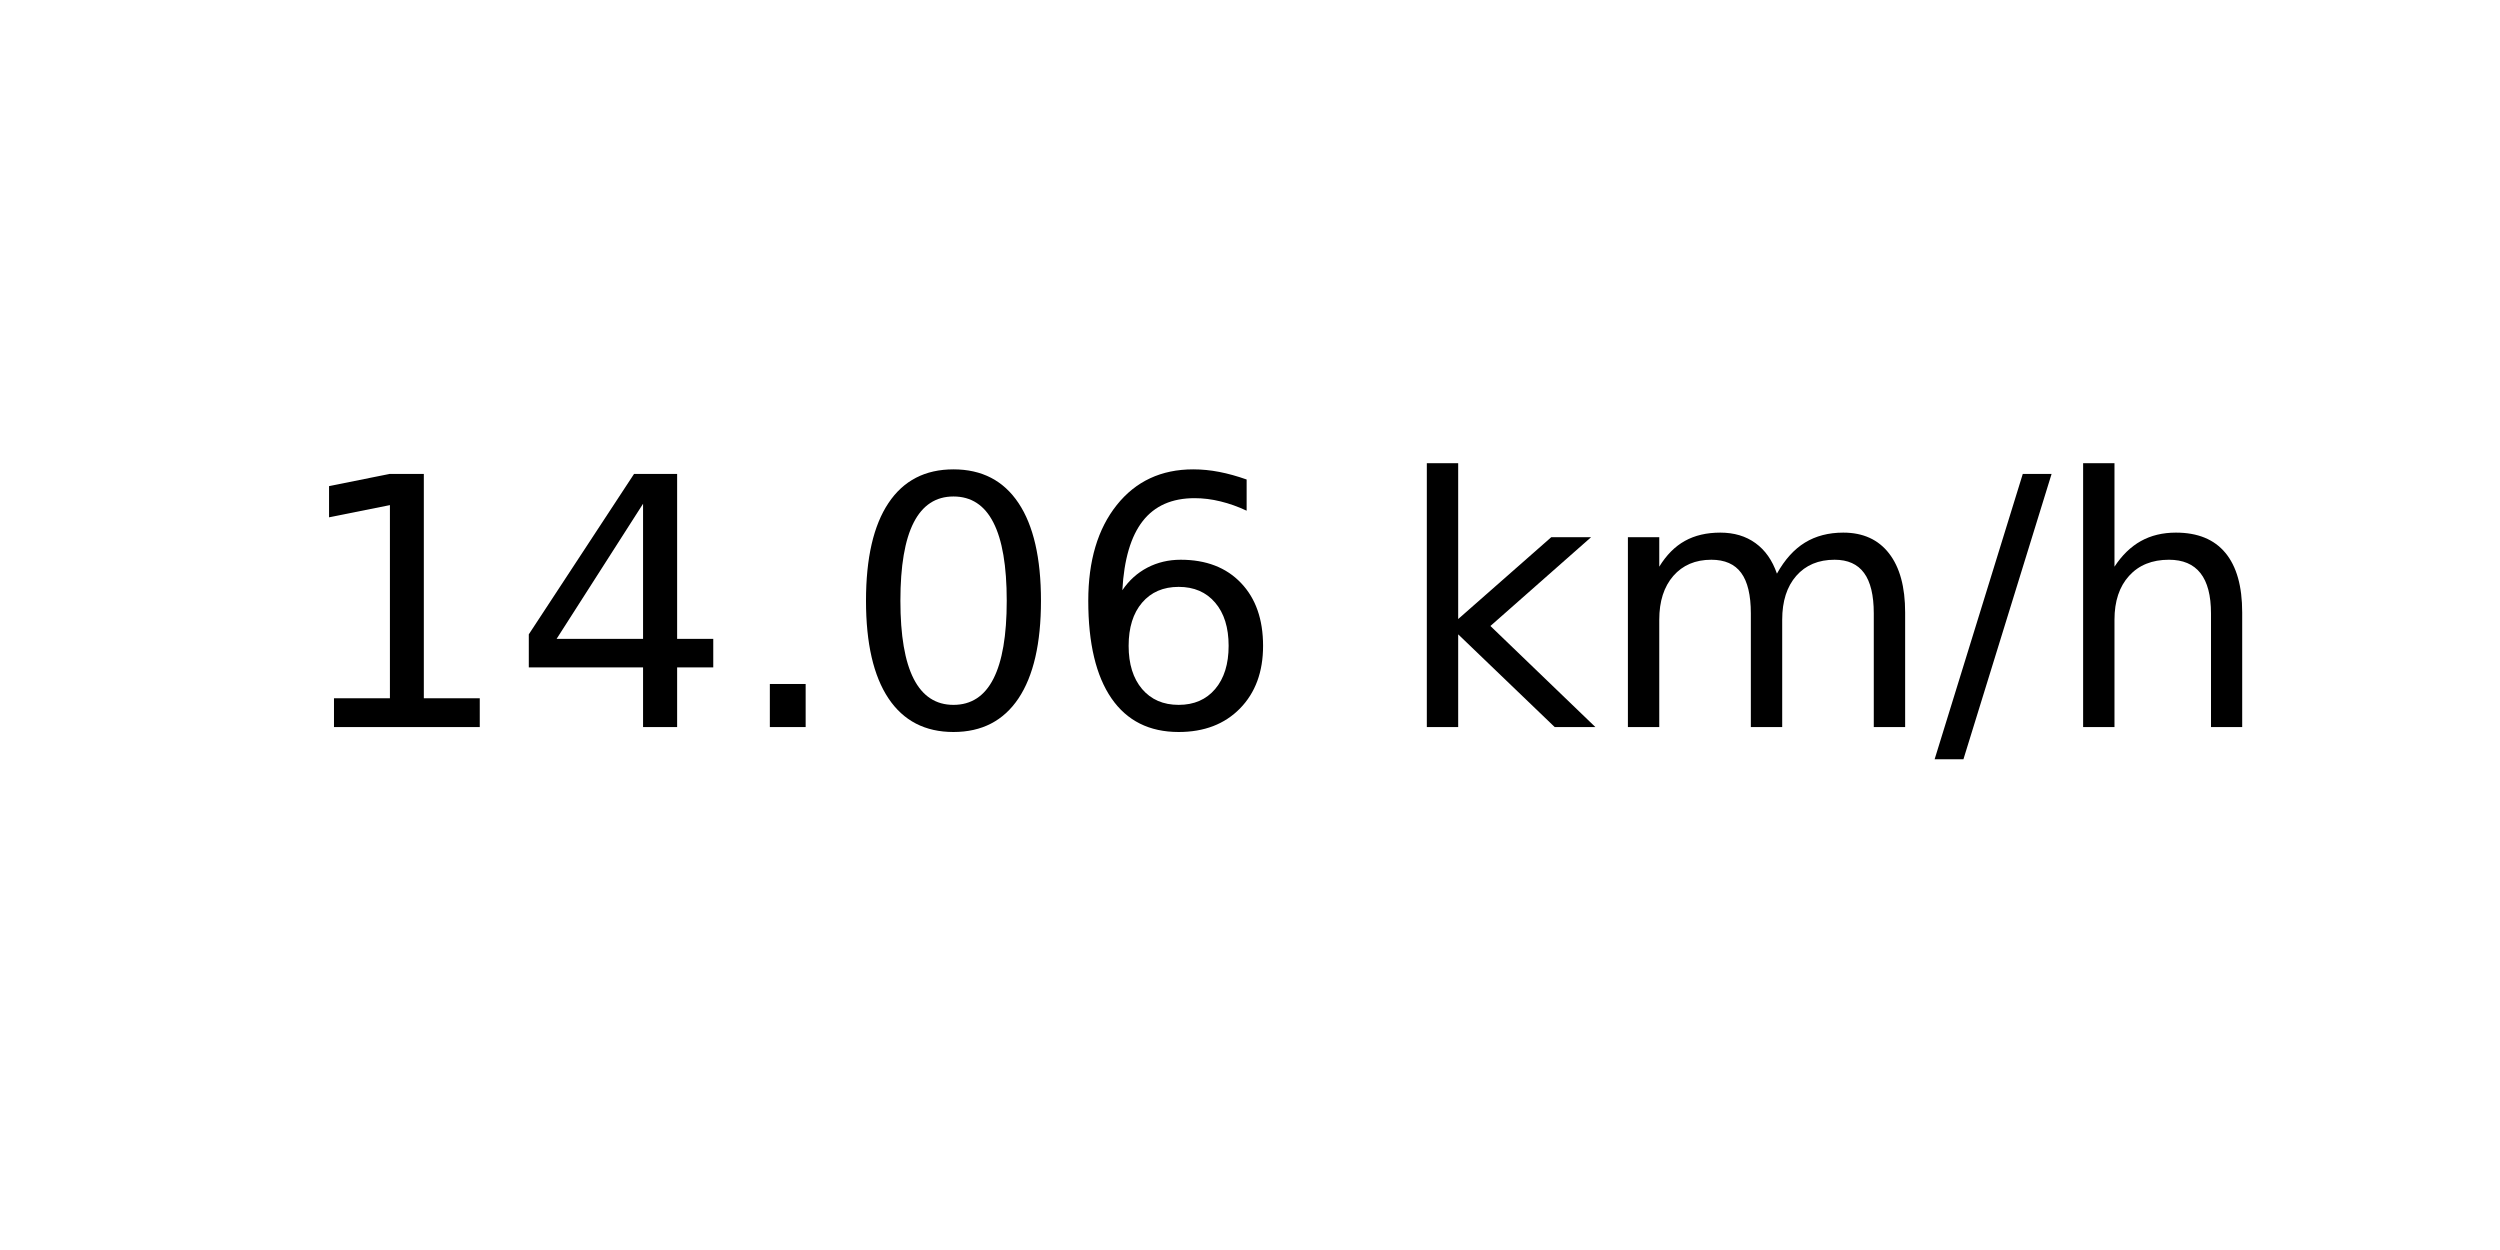
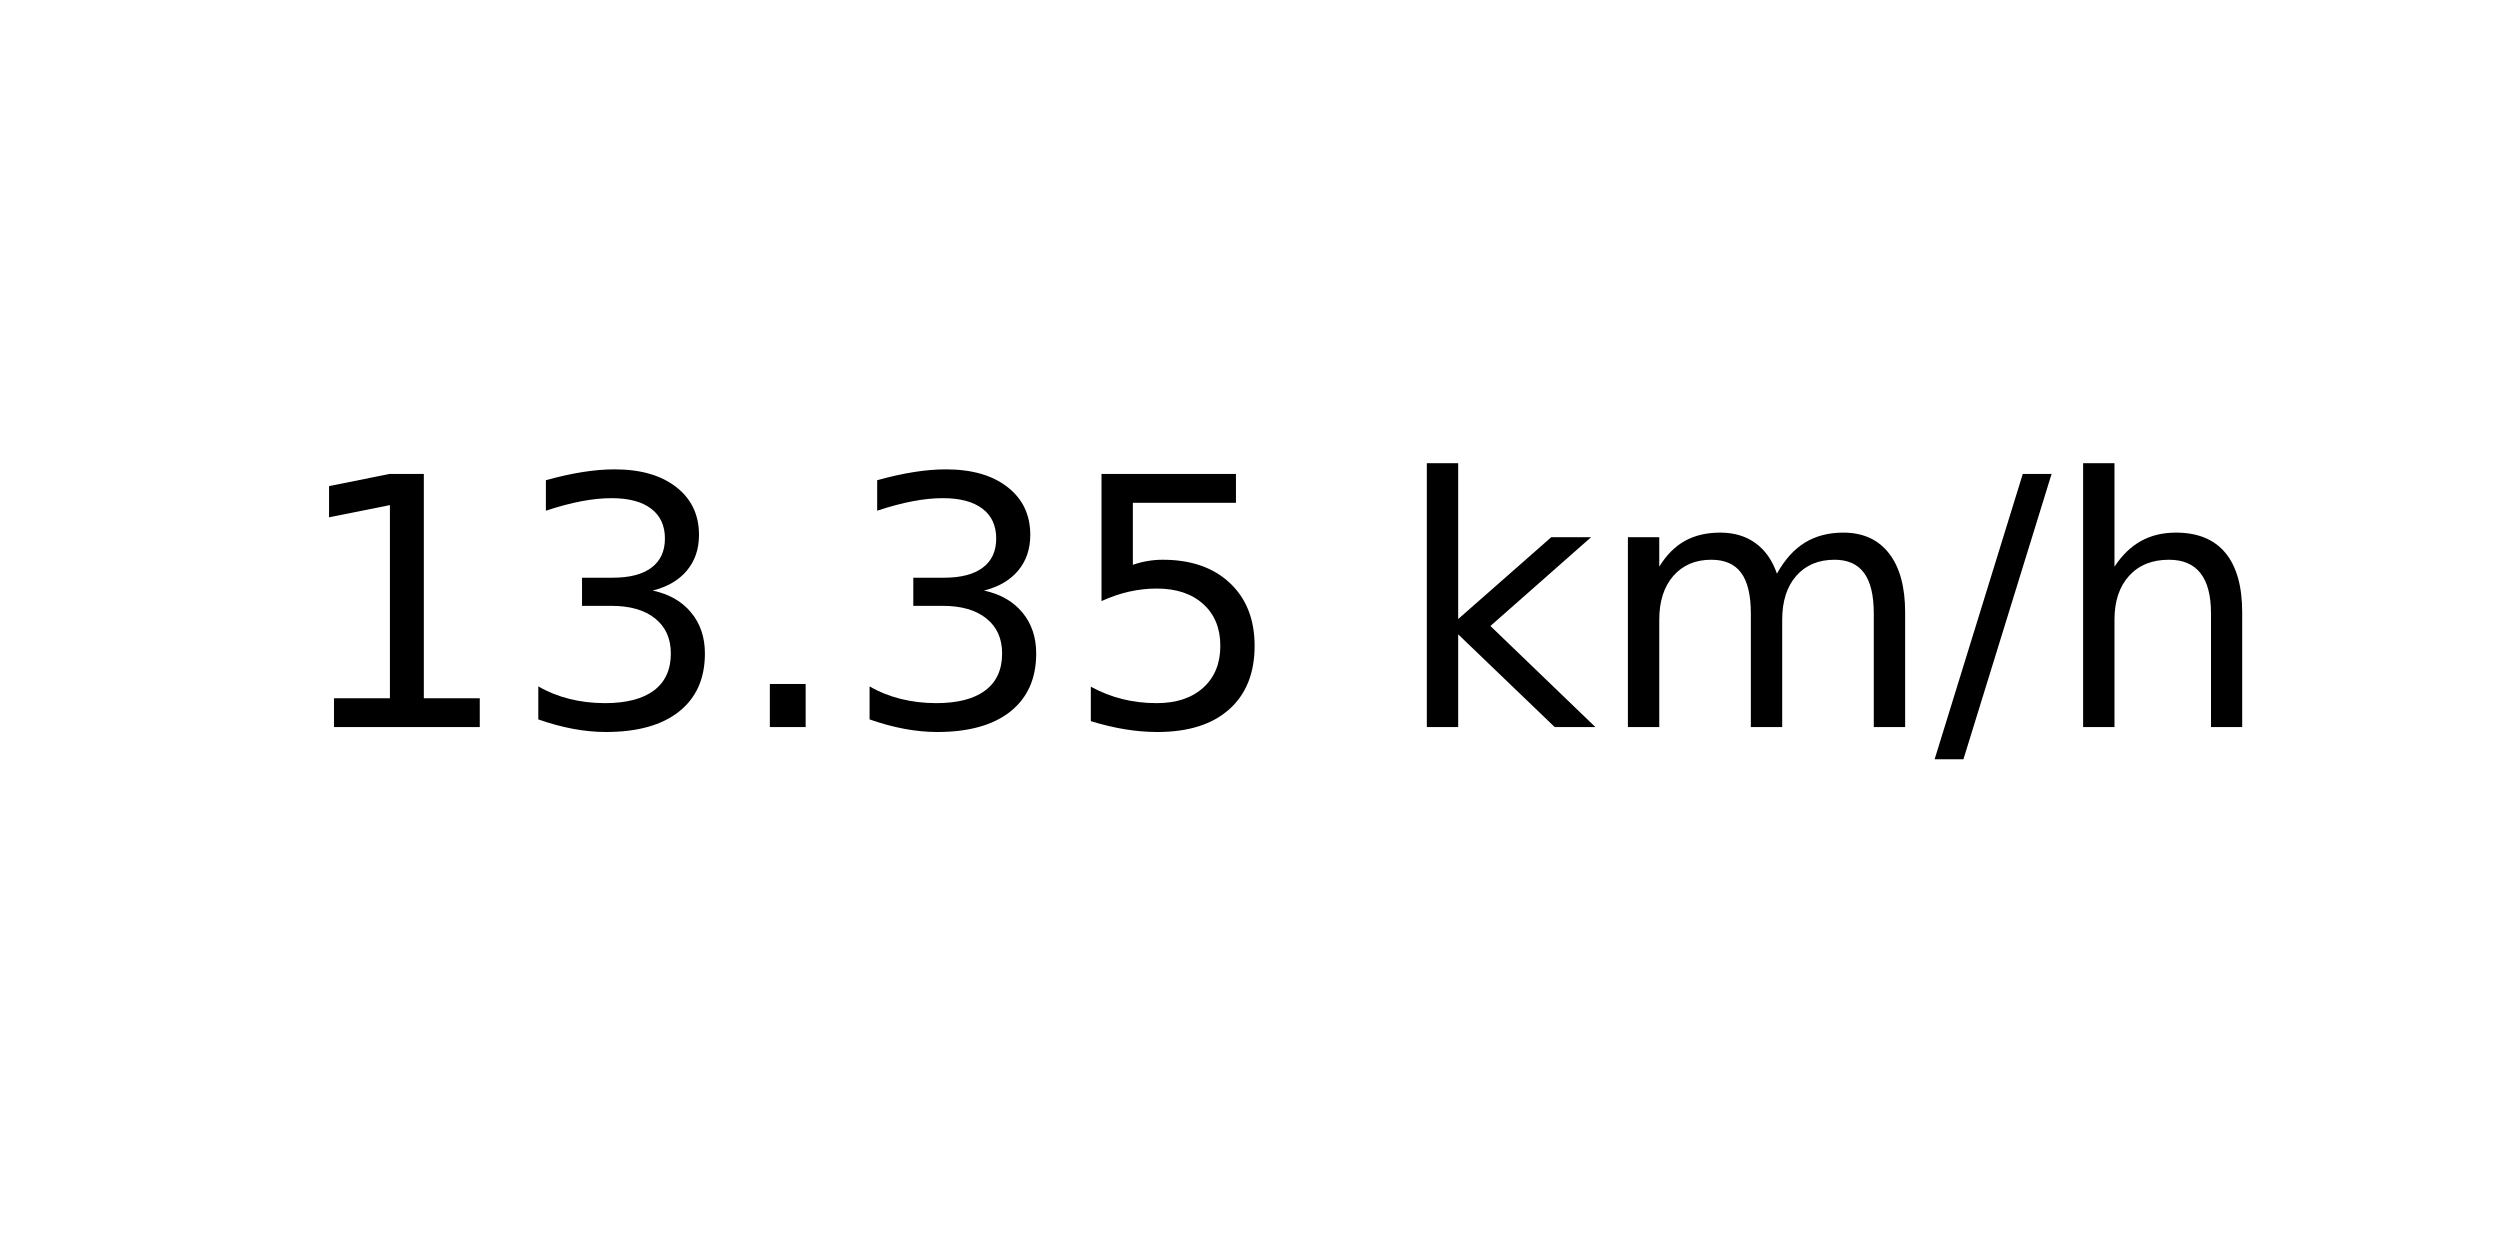
<svg xmlns="http://www.w3.org/2000/svg" xmlns:xlink="http://www.w3.org/1999/xlink" width="72pt" height="36pt" viewBox="0 0 72 36" version="1.1">
  <defs>
    <style type="text/css">*{stroke-linejoin: round; stroke-linecap: butt}</style>
  </defs>
  <g id="figure_1">
    <g id="axes_1">
      <g id="text_1">
        <g transform="translate(8.378125 20.93937) scale(0.1 -0.1)">
          <defs>
            <path id="DejaVuSans-31" d="M 794 531  L 1825 531  L 1825 4091  L 703 3866  L 703 4441  L 1819 4666  L 2450 4666  L 2450 531  L 3481 531  L 3481 0  L 794 0  L 794 531  z " transform="scale(0.015625)" />
-             <path id="DejaVuSans-34" d="M 2419 4116  L 825 1625  L 2419 1625  L 2419 4116  z M 2253 4666  L 3047 4666  L 3047 1625  L 3713 1625  L 3713 1100  L 3047 1100  L 3047 0  L 2419 0  L 2419 1100  L 313 1100  L 313 1709  L 2253 4666  z " transform="scale(0.015625)" />
+             <path id="DejaVuSans-33" d="M 2597 2516  Q 3050 2419 3304 2112  Q 3559 1806 3559 1356  Q 3559 666 3084 287  Q 2609 -91 1734 -91  Q 1441 -91 1130 -33  Q 819 25 488 141  L 488 750  Q 750 597 1062 519  Q 1375 441 1716 441  Q 2309 441 2620 675  Q 2931 909 2931 1356  Q 2931 1769 2642 2001  Q 2353 2234 1838 2234  L 1294 2234  L 1294 2753  L 1863 2753  Q 2328 2753 2575 2939  Q 2822 3125 2822 3475  Q 2822 3834 2567 4026  Q 2313 4219 1838 4219  Q 1578 4219 1281 4162  Q 984 4106 628 3988  L 628 4550  Q 988 4650 1302 4700  Q 1616 4750 1894 4750  Q 2613 4750 3031 4423  Q 3450 4097 3450 3541  Q 3450 3153 3228 2886  Q 3006 2619 2597 2516  z " transform="scale(0.015625)" />
            <path id="DejaVuSans-2e" d="M 684 794  L 1344 794  L 1344 0  L 684 0  L 684 794  z " transform="scale(0.015625)" />
-             <path id="DejaVuSans-30" d="M 2034 4250  Q 1547 4250 1301 3770  Q 1056 3291 1056 2328  Q 1056 1369 1301 889  Q 1547 409 2034 409  Q 2525 409 2770 889  Q 3016 1369 3016 2328  Q 3016 3291 2770 3770  Q 2525 4250 2034 4250  z M 2034 4750  Q 2819 4750 3233 4129  Q 3647 3509 3647 2328  Q 3647 1150 3233 529  Q 2819 -91 2034 -91  Q 1250 -91 836 529  Q 422 1150 422 2328  Q 422 3509 836 4129  Q 1250 4750 2034 4750  z " transform="scale(0.015625)" />
-             <path id="DejaVuSans-36" d="M 2113 2584  Q 1688 2584 1439 2293  Q 1191 2003 1191 1497  Q 1191 994 1439 701  Q 1688 409 2113 409  Q 2538 409 2786 701  Q 3034 994 3034 1497  Q 3034 2003 2786 2293  Q 2538 2584 2113 2584  z M 3366 4563  L 3366 3988  Q 3128 4100 2886 4159  Q 2644 4219 2406 4219  Q 1781 4219 1451 3797  Q 1122 3375 1075 2522  Q 1259 2794 1537 2939  Q 1816 3084 2150 3084  Q 2853 3084 3261 2657  Q 3669 2231 3669 1497  Q 3669 778 3244 343  Q 2819 -91 2113 -91  Q 1303 -91 875 529  Q 447 1150 447 2328  Q 447 3434 972 4092  Q 1497 4750 2381 4750  Q 2619 4750 2861 4703  Q 3103 4656 3366 4563  z " transform="scale(0.015625)" />
+             <path id="DejaVuSans-35" d="M 691 4666  L 3169 4666  L 3169 4134  L 1269 4134  L 1269 2991  Q 1406 3038 1543 3061  Q 1681 3084 1819 3084  Q 2600 3084 3056 2656  Q 3513 2228 3513 1497  Q 3513 744 3044 326  Q 2575 -91 1722 -91  Q 1428 -91 1123 -41  Q 819 9 494 109  L 494 744  Q 775 591 1075 516  Q 1375 441 1709 441  Q 2250 441 2565 725  Q 2881 1009 2881 1497  Q 2881 1984 2565 2268  Q 2250 2553 1709 2553  Q 1456 2553 1204 2497  Q 953 2441 691 2322  L 691 4666  z " transform="scale(0.015625)" />
            <path id="DejaVuSans-20" transform="scale(0.015625)" />
            <path id="DejaVuSans-6b" d="M 581 4863  L 1159 4863  L 1159 1991  L 2875 3500  L 3609 3500  L 1753 1863  L 3688 0  L 2938 0  L 1159 1709  L 1159 0  L 581 0  L 581 4863  z " transform="scale(0.015625)" />
            <path id="DejaVuSans-6d" d="M 3328 2828  Q 3544 3216 3844 3400  Q 4144 3584 4550 3584  Q 5097 3584 5394 3201  Q 5691 2819 5691 2113  L 5691 0  L 5113 0  L 5113 2094  Q 5113 2597 4934 2840  Q 4756 3084 4391 3084  Q 3944 3084 3684 2787  Q 3425 2491 3425 1978  L 3425 0  L 2847 0  L 2847 2094  Q 2847 2600 2669 2842  Q 2491 3084 2119 3084  Q 1678 3084 1418 2786  Q 1159 2488 1159 1978  L 1159 0  L 581 0  L 581 3500  L 1159 3500  L 1159 2956  Q 1356 3278 1631 3431  Q 1906 3584 2284 3584  Q 2666 3584 2933 3390  Q 3200 3197 3328 2828  z " transform="scale(0.015625)" />
            <path id="DejaVuSans-2f" d="M 1625 4666  L 2156 4666  L 531 -594  L 0 -594  L 1625 4666  z " transform="scale(0.015625)" />
            <path id="DejaVuSans-68" d="M 3513 2113  L 3513 0  L 2938 0  L 2938 2094  Q 2938 2591 2744 2837  Q 2550 3084 2163 3084  Q 1697 3084 1428 2787  Q 1159 2491 1159 1978  L 1159 0  L 581 0  L 581 4863  L 1159 4863  L 1159 2956  Q 1366 3272 1645 3428  Q 1925 3584 2291 3584  Q 2894 3584 3203 3211  Q 3513 2838 3513 2113  z " transform="scale(0.015625)" />
          </defs>
          <use xlink:href="#DejaVuSans-31" />
-           <use xlink:href="#DejaVuSans-34" x="63.623" />
+           <use xlink:href="#DejaVuSans-33" x="63.623" />
          <use xlink:href="#DejaVuSans-2e" x="127.246" />
-           <use xlink:href="#DejaVuSans-30" x="159.033" />
-           <use xlink:href="#DejaVuSans-36" x="222.656" />
+           <use xlink:href="#DejaVuSans-33" x="159.033" />
+           <use xlink:href="#DejaVuSans-35" x="222.656" />
          <use xlink:href="#DejaVuSans-20" x="286.279" />
          <use xlink:href="#DejaVuSans-6b" x="318.066" />
          <use xlink:href="#DejaVuSans-6d" x="375.977" />
          <use xlink:href="#DejaVuSans-2f" x="473.389" />
          <use xlink:href="#DejaVuSans-68" x="507.08" />
        </g>
      </g>
    </g>
  </g>
</svg>
